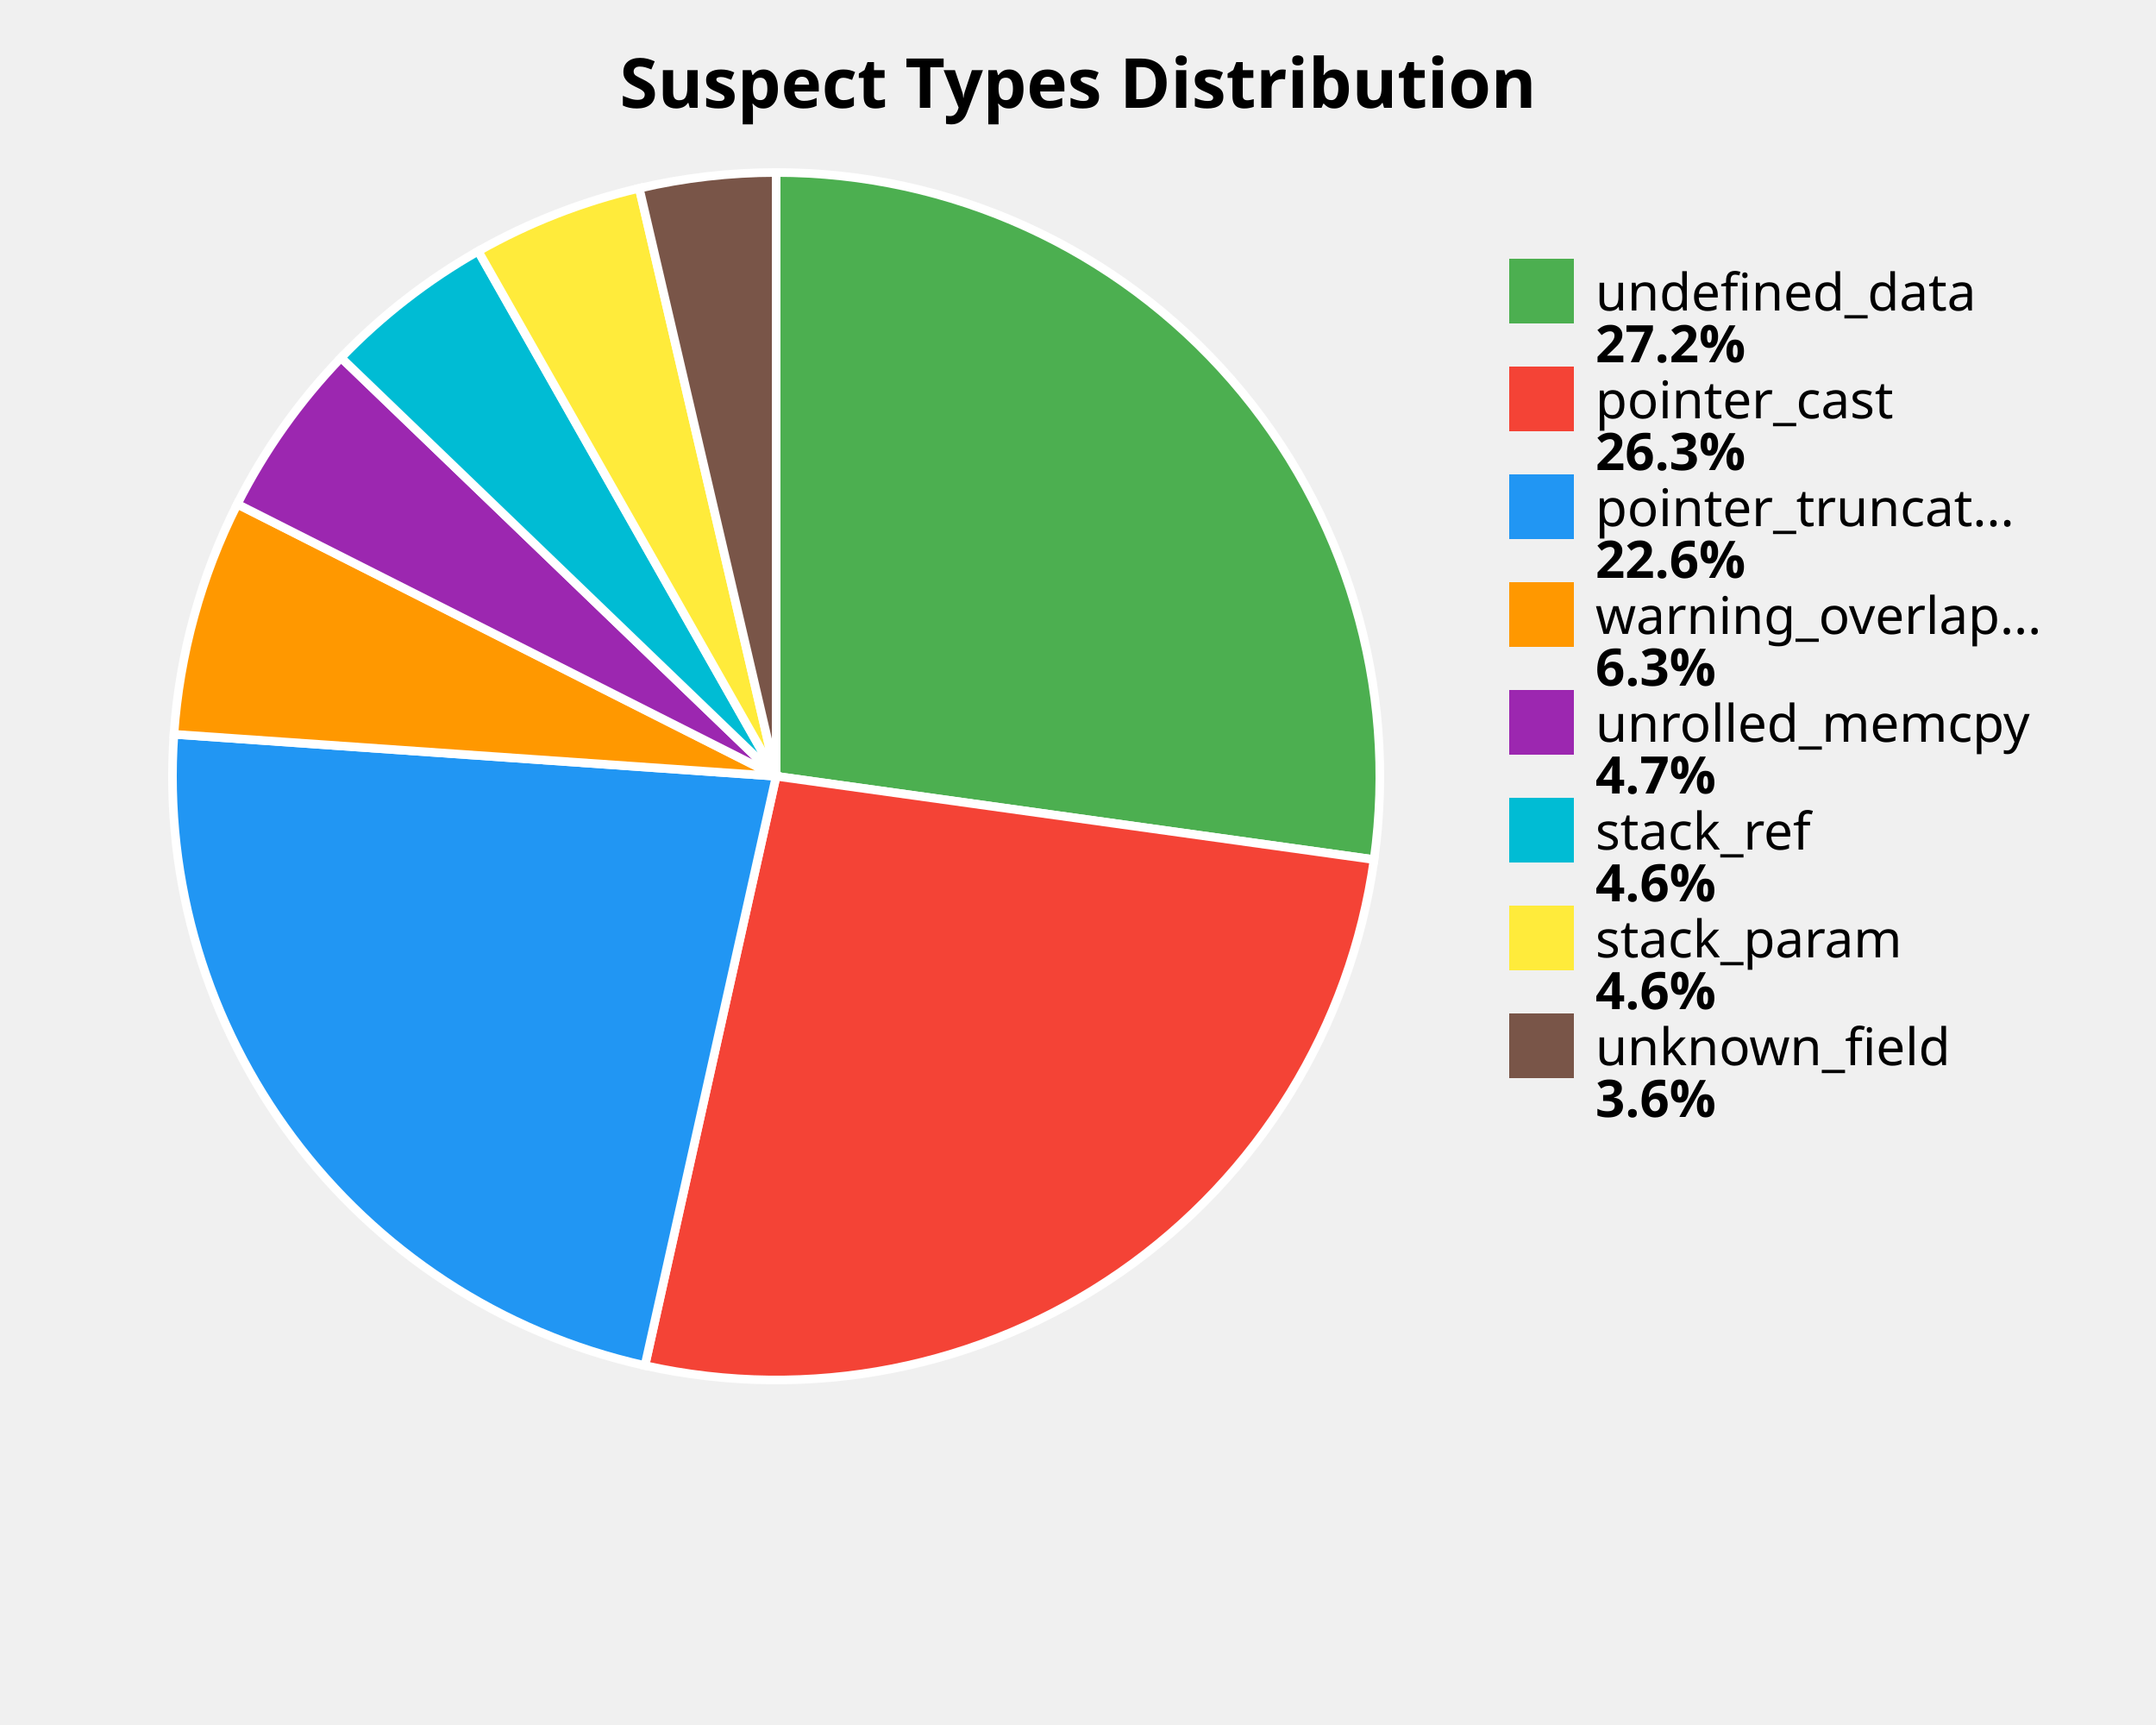
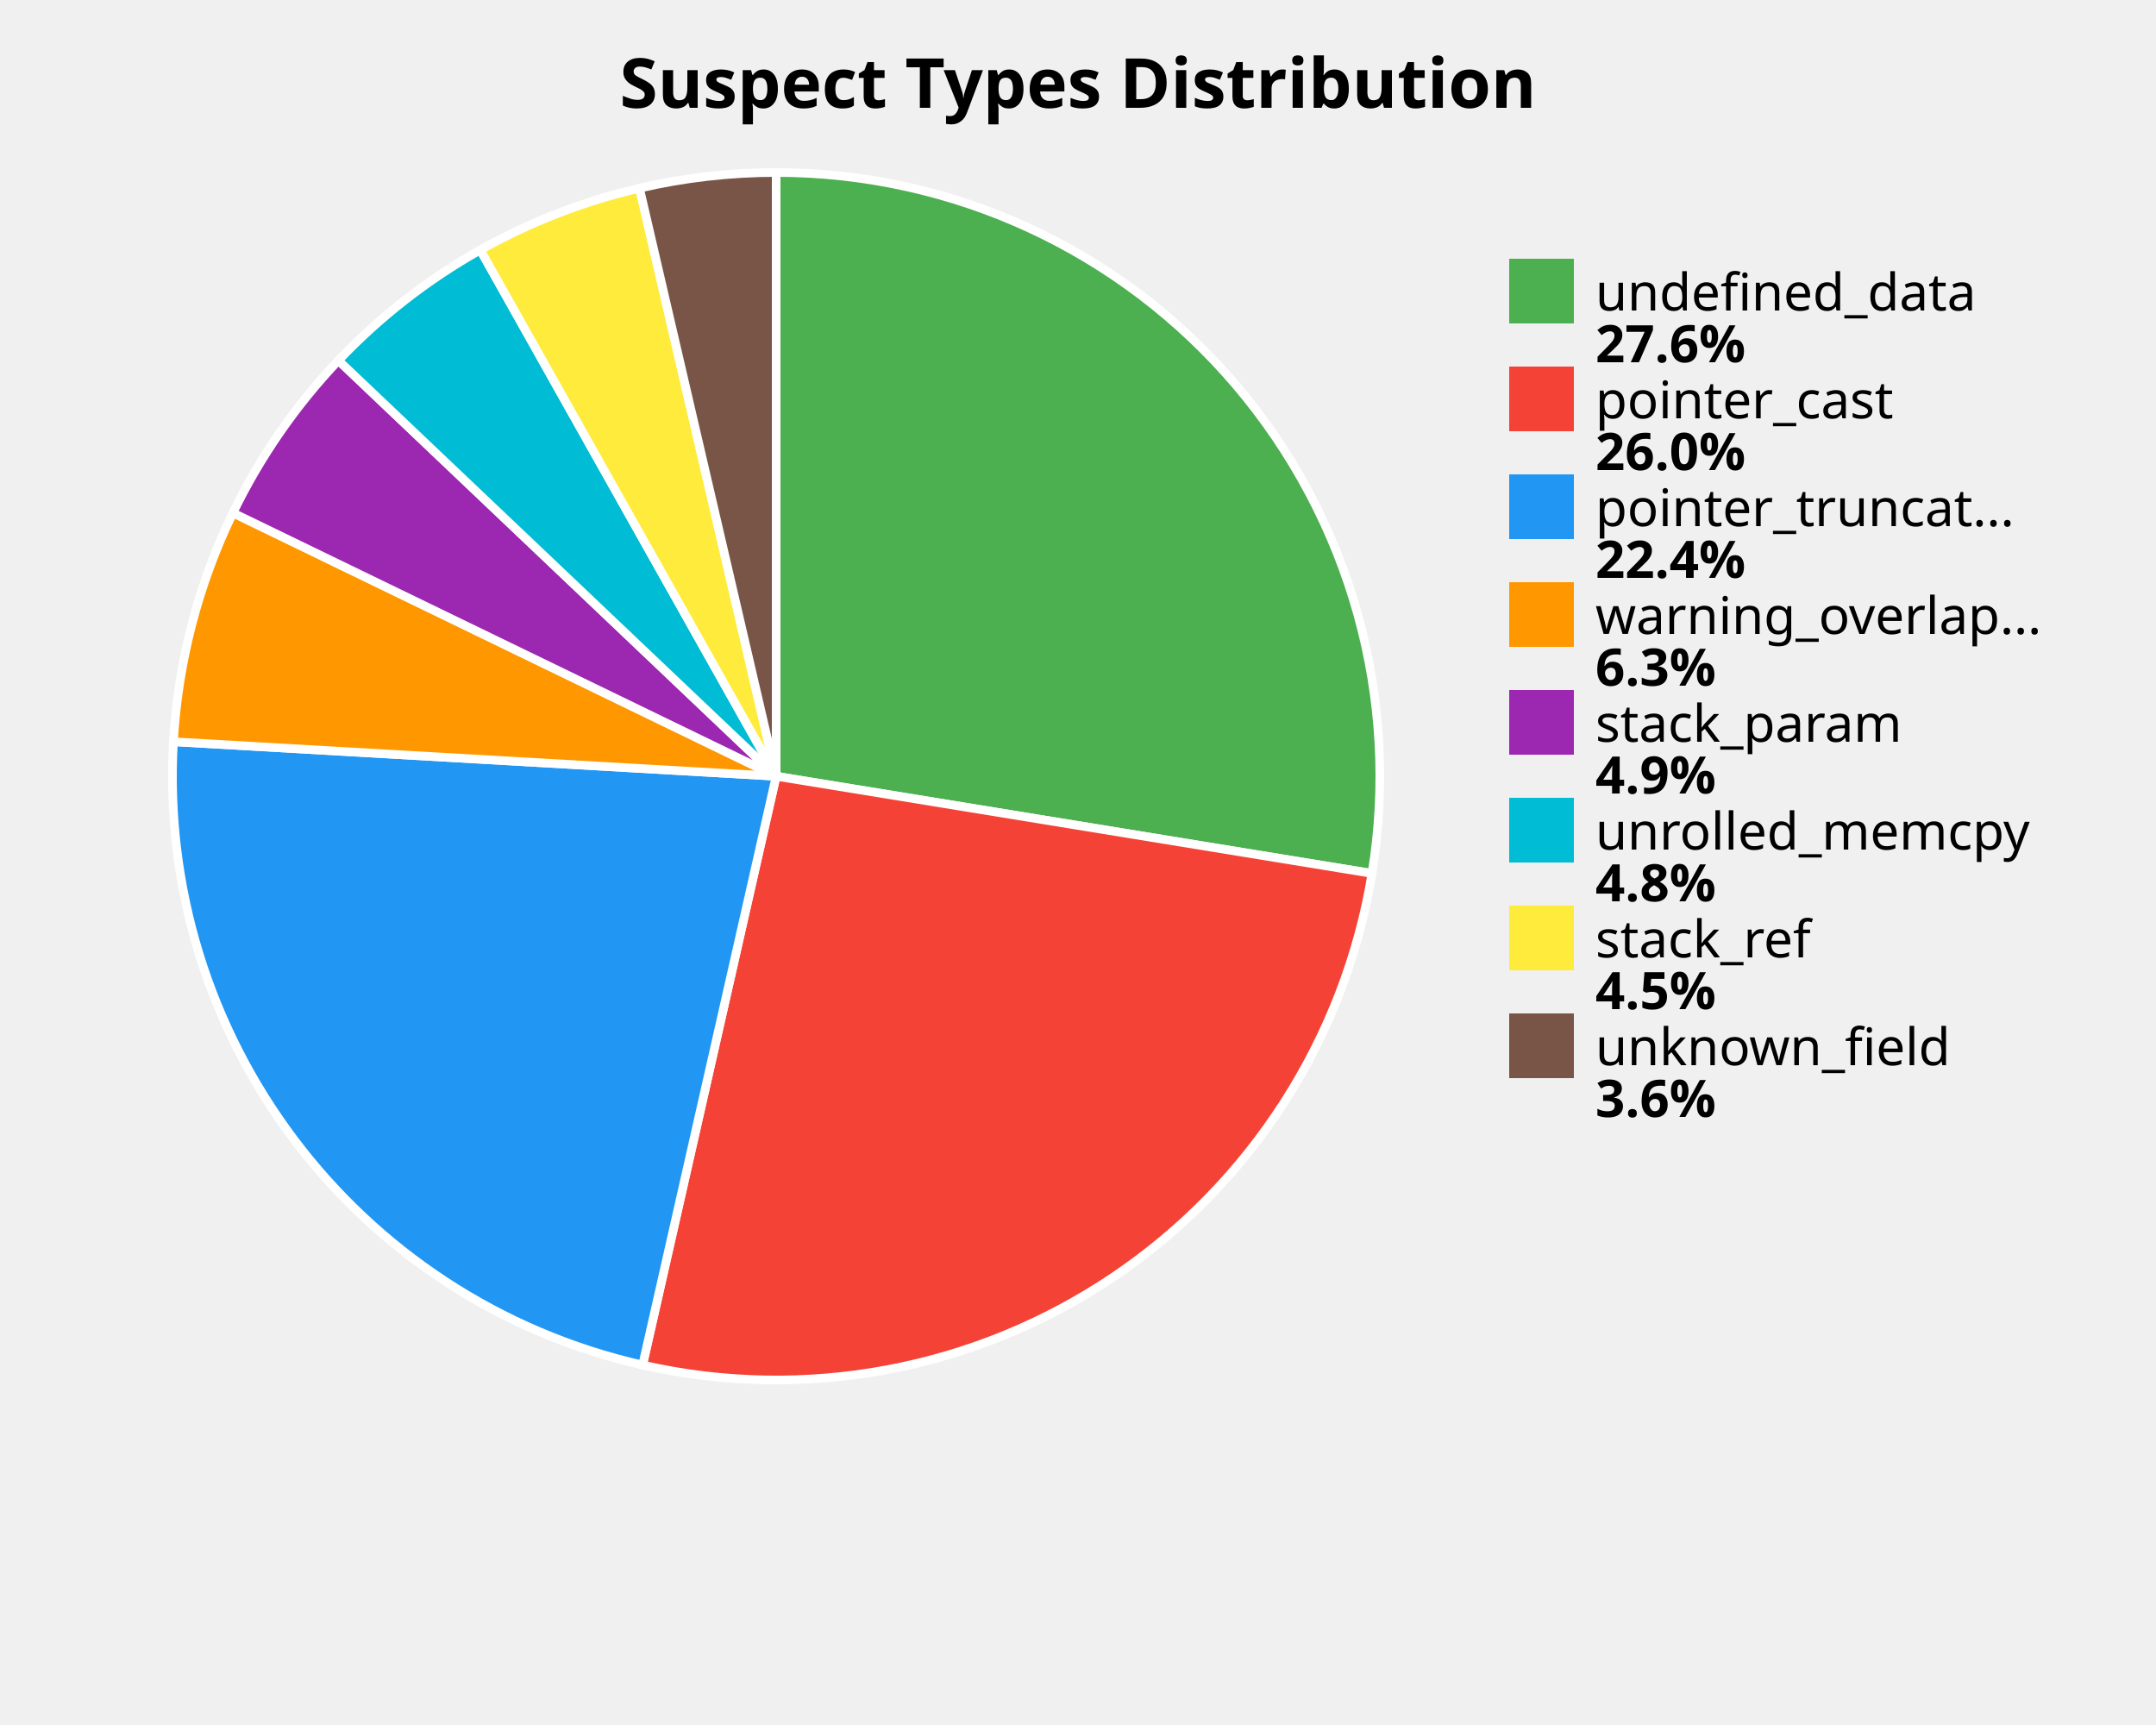
<svg xmlns="http://www.w3.org/2000/svg" width="500" height="400" viewBox="0 0 500 400">
  <style>
    .title { font: bold 16px sans-serif; }
    .label { font: 12px sans-serif; }
    .value { font: bold 12px sans-serif; }
  </style>
  <rect width="100%%" height="100%%" fill="white" />
  <text x="250" y="25" class="title" text-anchor="middle">Suspect Types Distribution</text>
-   <path d="M 180,180 L 180.00,40.00 A 140,140 0 0,1 318.66,199.33 Z" fill="#4CAF50" stroke="white" stroke-width="2" />
-   <path d="M 180,180 L 318.66,199.33 A 140,140 0 0,1 149.57,316.65 Z" fill="#F44336" stroke="white" stroke-width="2" />
-   <path d="M 180,180 L 149.57,316.65 A 140,140 0 0,1 40.34,170.27 Z" fill="#2196F3" stroke="white" stroke-width="2" />
-   <path d="M 180,180 L 40.34,170.27 A 140,140 0 0,1 55.03,116.90 Z" fill="#FF9800" stroke="white" stroke-width="2" />
-   <path d="M 180,180 L 55.03,116.90 A 140,140 0 0,1 79.10,82.95 Z" fill="#9C27B0" stroke="white" stroke-width="2" />
-   <path d="M 180,180 L 79.10,82.95 A 140,140 0 0,1 110.90,58.24 Z" fill="#00BCD4" stroke="white" stroke-width="2" />
-   <path d="M 180,180 L 110.90,58.24 A 140,140 0 0,1 148.25,43.65 Z" fill="#FFEB3B" stroke="white" stroke-width="2" />
-   <path d="M 180,180 L 148.25,43.65 A 140,140 0 0,1 180.00,40.00 Z" fill="#795548" stroke="white" stroke-width="2" />
+   <path d="M 180,180 L 180.00,40.00 A 140,140 0 0,1 318.17,202.53 Z" fill="#4CAF50" stroke="white" stroke-width="2" />
+   <path d="M 180,180 L 318.17,202.53 A 140,140 0 0,1 149.03,316.53 Z" fill="#F44336" stroke="white" stroke-width="2" />
+   <path d="M 180,180 L 149.03,316.53 A 140,140 0 0,1 40.23,172.00 Z" fill="#2196F3" stroke="white" stroke-width="2" />
+   <path d="M 180,180 L 40.23,172.00 A 140,140 0 0,1 54.02,118.93 Z" fill="#FF9800" stroke="white" stroke-width="2" />
+   <path d="M 180,180 L 54.02,118.93 A 140,140 0 0,1 78.48,83.59 Z" fill="#9C27B0" stroke="white" stroke-width="2" />
+   <path d="M 180,180 L 78.48,83.59 A 140,140 0 0,1 111.39,57.96 Z" fill="#00BCD4" stroke="white" stroke-width="2" />
+   <path d="M 180,180 L 111.39,57.96 A 140,140 0 0,1 148.30,43.64 Z" fill="#FFEB3B" stroke="white" stroke-width="2" />
+   <path d="M 180,180 L 148.30,43.64 A 140,140 0 0,1 180.00,40.00 Z" fill="#795548" stroke="white" stroke-width="2" />
  <rect x="350" y="60" width="15" height="15" fill="#4CAF50" />
  <text x="370" y="72" class="label">undefined_data</text>
-   <text x="370" y="84" class="value">27.2%</text>
+   <text x="370" y="84" class="value">27.6%</text>
  <rect x="350" y="85" width="15" height="15" fill="#F44336" />
  <text x="370" y="97" class="label">pointer_cast</text>
-   <text x="370" y="109" class="value">26.3%</text>
+   <text x="370" y="109" class="value">26.0%</text>
  <rect x="350" y="110" width="15" height="15" fill="#2196F3" />
  <text x="370" y="122" class="label">pointer_truncat...</text>
-   <text x="370" y="134" class="value">22.6%</text>
+   <text x="370" y="134" class="value">22.4%</text>
  <rect x="350" y="135" width="15" height="15" fill="#FF9800" />
  <text x="370" y="147" class="label">warning_overlap...</text>
  <text x="370" y="159" class="value">6.3%</text>
  <rect x="350" y="160" width="15" height="15" fill="#9C27B0" />
-   <text x="370" y="172" class="label">unrolled_memcpy</text>
-   <text x="370" y="184" class="value">4.7%</text>
+   <text x="370" y="172" class="label">stack_param</text>
+   <text x="370" y="184" class="value">4.9%</text>
  <rect x="350" y="185" width="15" height="15" fill="#00BCD4" />
-   <text x="370" y="197" class="label">stack_ref</text>
-   <text x="370" y="209" class="value">4.6%</text>
+   <text x="370" y="197" class="label">unrolled_memcpy</text>
+   <text x="370" y="209" class="value">4.8%</text>
  <rect x="350" y="210" width="15" height="15" fill="#FFEB3B" />
-   <text x="370" y="222" class="label">stack_param</text>
-   <text x="370" y="234" class="value">4.6%</text>
+   <text x="370" y="222" class="label">stack_ref</text>
+   <text x="370" y="234" class="value">4.5%</text>
  <rect x="350" y="235" width="15" height="15" fill="#795548" />
  <text x="370" y="247" class="label">unknown_field</text>
  <text x="370" y="259" class="value">3.6%</text>
</svg>
